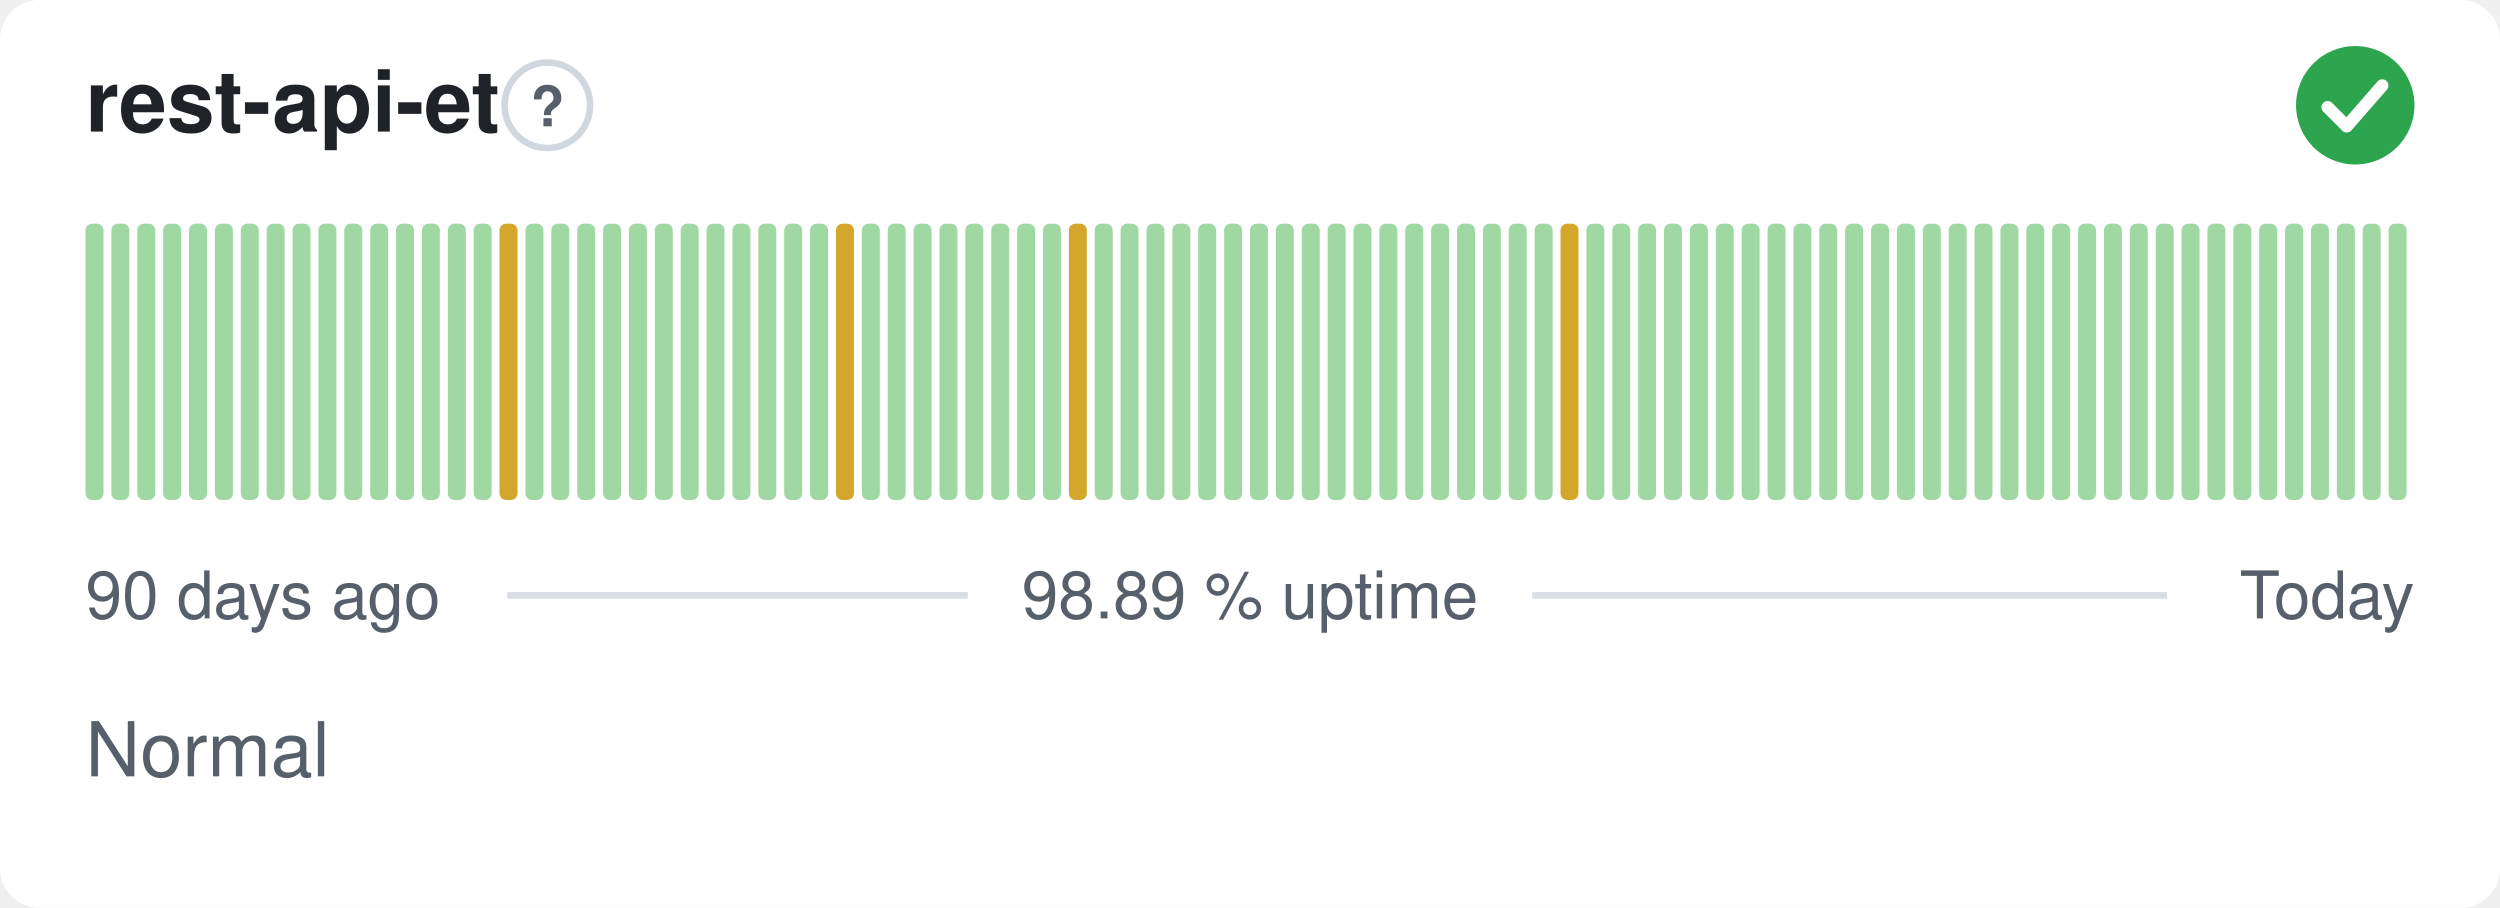
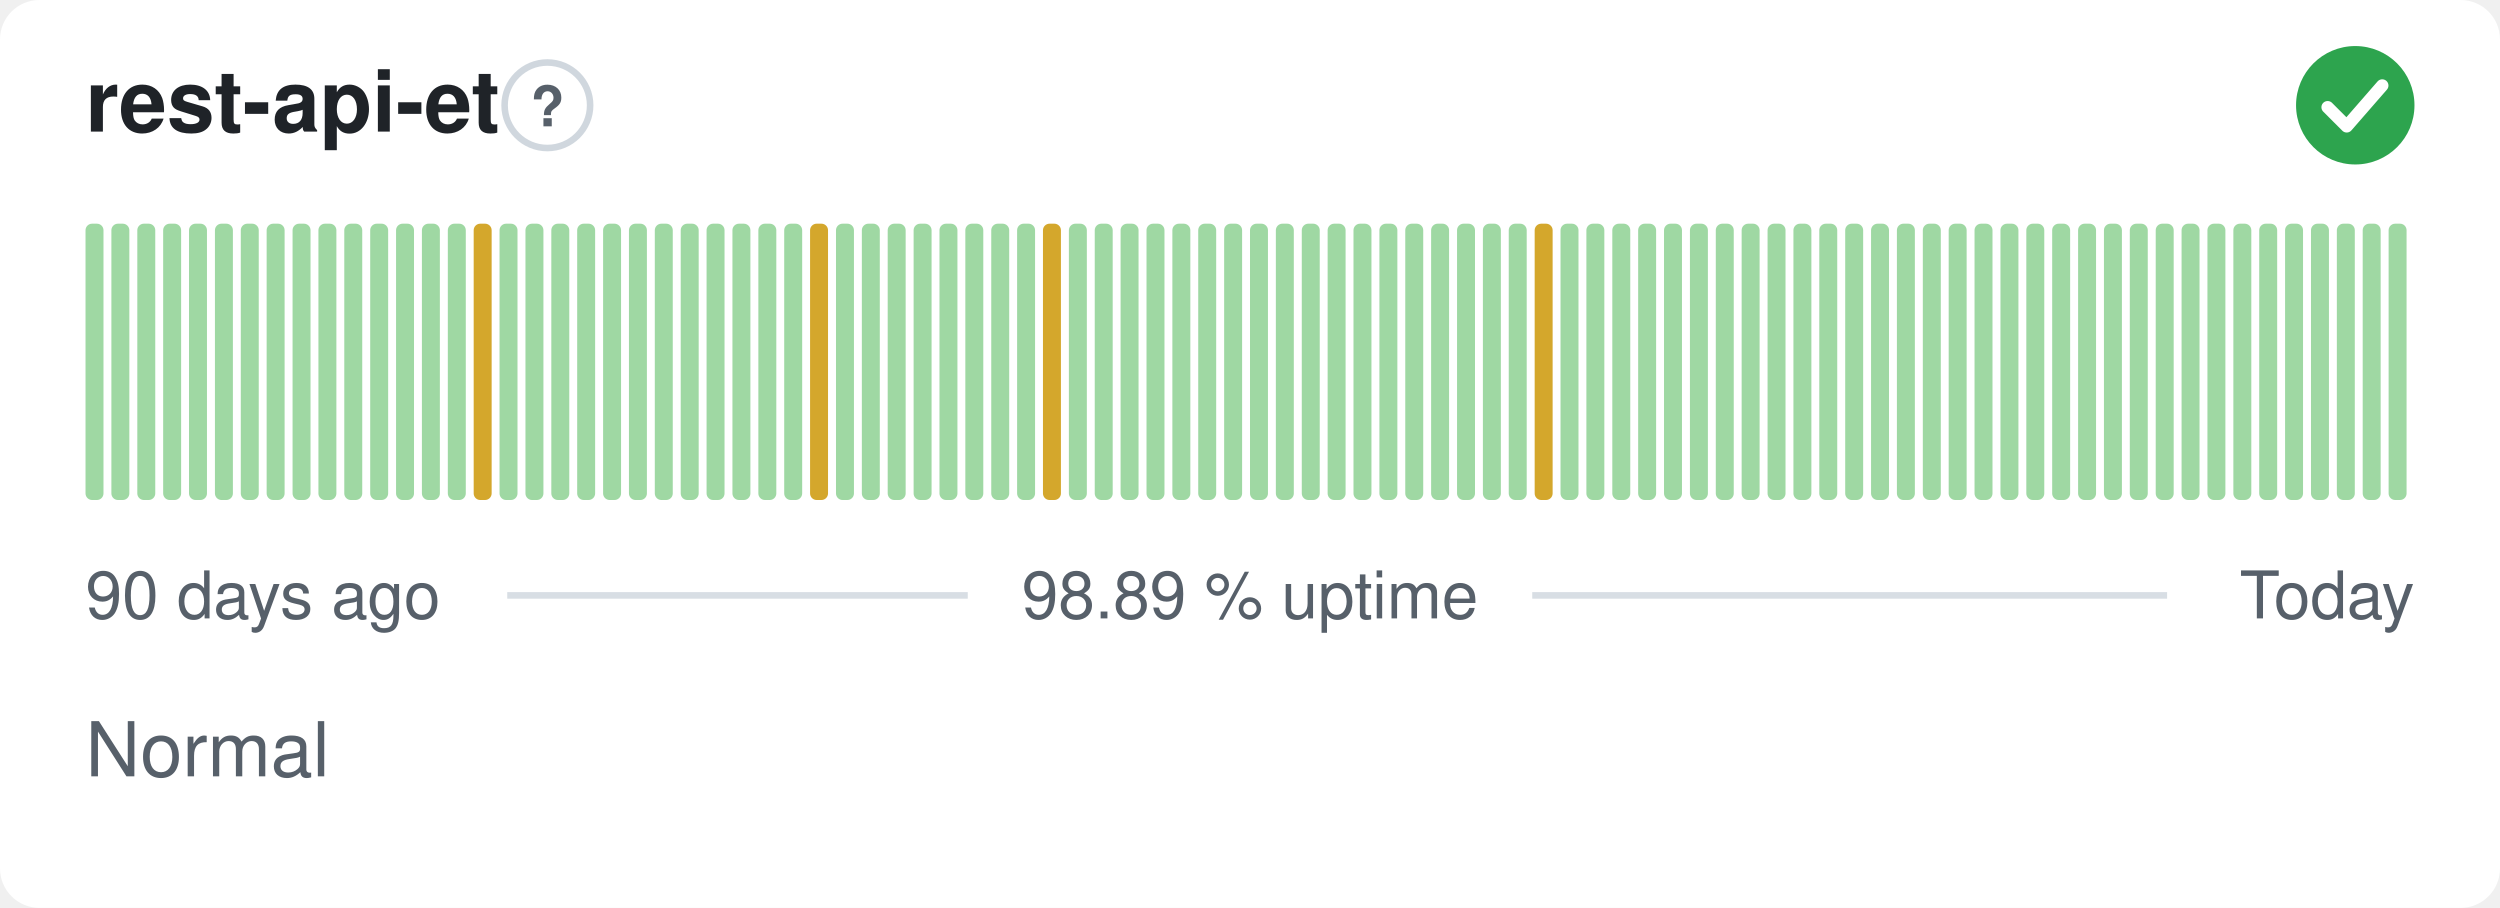
<svg xmlns="http://www.w3.org/2000/svg" width="380" height="138" viewBox="0 0 380 138" role="img" aria-label="rest-api-et: Normal, 98.89 % uptime over the last 90 days" font-family="-apple-system,BlinkMacSystemFont,'Segoe UI',Helvetica,Arial,sans-serif">
  <style>
    @media (prefers-color-scheme: dark) {
      .bg { fill: #0d1117 }
      .title { fill: #e6edf3 }
      .muted { fill: #8b949e }
      .hint { stroke: #30363d }
      .rule { stroke: #30363d }
      .nodata { fill: #21262d }
    }
  </style>
  <rect class="bg" width="380" height="138" rx="6" fill="#ffffff" />
  <text class="title" x="13" y="20" font-size="13" font-weight="600" fill="#1f2328">rest-api-et</text>
  <circle class="hint" cx="83.2" cy="16" r="6.5" fill="none" stroke="#d0d7de" stroke-width="1" />
  <text class="muted" x="83.2" y="19.2" text-anchor="middle" font-size="8.5" font-weight="700" fill="#57606a">?</text>
  <circle cx="358" cy="16" r="9" fill="#2da44e" />
  <path d="M353.80 16.30l2.90 2.90 5.40 -6.20" fill="none" stroke="#fff" stroke-width="1.89" stroke-linecap="round" stroke-linejoin="round" />
  <rect x="13.00" y="34.00" width="2.73" height="42.00" rx="1" fill="#9fd8a3" />
  <rect x="16.93" y="34.00" width="2.73" height="42.00" rx="1" fill="#9fd8a3" />
  <rect x="20.87" y="34.00" width="2.73" height="42.00" rx="1" fill="#9fd8a3" />
  <rect x="24.80" y="34.00" width="2.73" height="42.00" rx="1" fill="#9fd8a3" />
  <rect x="28.73" y="34.00" width="2.73" height="42.00" rx="1" fill="#9fd8a3" />
  <rect x="32.67" y="34.00" width="2.73" height="42.00" rx="1" fill="#9fd8a3" />
  <rect x="36.60" y="34.00" width="2.73" height="42.00" rx="1" fill="#9fd8a3" />
  <rect x="40.53" y="34.00" width="2.73" height="42.00" rx="1" fill="#9fd8a3" />
  <rect x="44.47" y="34.00" width="2.73" height="42.00" rx="1" fill="#9fd8a3" />
  <rect x="48.40" y="34.00" width="2.73" height="42.00" rx="1" fill="#9fd8a3" />
  <rect x="52.33" y="34.00" width="2.73" height="42.00" rx="1" fill="#9fd8a3" />
  <rect x="56.27" y="34.00" width="2.73" height="42.00" rx="1" fill="#9fd8a3" />
  <rect x="60.20" y="34.00" width="2.73" height="42.00" rx="1" fill="#9fd8a3" />
  <rect x="64.13" y="34.00" width="2.73" height="42.00" rx="1" fill="#9fd8a3" />
  <rect x="68.07" y="34.00" width="2.73" height="42.00" rx="1" fill="#9fd8a3" />
-   <rect x="72.00" y="34.00" width="2.73" height="42.00" rx="1" fill="#9fd8a3" />
-   <rect x="75.93" y="34.00" width="2.73" height="42.00" rx="1" fill="#d4a72c" />
+   <rect x="72.00" y="34.00" width="2.73" height="42.00" rx="1" fill="#d4a72c" />
+   <rect x="75.93" y="34.00" width="2.73" height="42.00" rx="1" fill="#9fd8a3" />
  <rect x="79.87" y="34.00" width="2.73" height="42.00" rx="1" fill="#9fd8a3" />
  <rect x="83.80" y="34.00" width="2.73" height="42.00" rx="1" fill="#9fd8a3" />
  <rect x="87.73" y="34.00" width="2.73" height="42.00" rx="1" fill="#9fd8a3" />
  <rect x="91.67" y="34.00" width="2.73" height="42.00" rx="1" fill="#9fd8a3" />
  <rect x="95.60" y="34.00" width="2.73" height="42.00" rx="1" fill="#9fd8a3" />
  <rect x="99.53" y="34.00" width="2.73" height="42.00" rx="1" fill="#9fd8a3" />
  <rect x="103.47" y="34.00" width="2.73" height="42.00" rx="1" fill="#9fd8a3" />
  <rect x="107.40" y="34.00" width="2.73" height="42.00" rx="1" fill="#9fd8a3" />
  <rect x="111.33" y="34.00" width="2.73" height="42.00" rx="1" fill="#9fd8a3" />
  <rect x="115.27" y="34.00" width="2.73" height="42.00" rx="1" fill="#9fd8a3" />
  <rect x="119.20" y="34.00" width="2.73" height="42.00" rx="1" fill="#9fd8a3" />
-   <rect x="123.13" y="34.00" width="2.73" height="42.00" rx="1" fill="#9fd8a3" />
-   <rect x="127.07" y="34.00" width="2.73" height="42.00" rx="1" fill="#d4a72c" />
+   <rect x="123.13" y="34.00" width="2.73" height="42.00" rx="1" fill="#d4a72c" />
+   <rect x="127.07" y="34.00" width="2.73" height="42.00" rx="1" fill="#9fd8a3" />
  <rect x="131.00" y="34.00" width="2.73" height="42.00" rx="1" fill="#9fd8a3" />
  <rect x="134.93" y="34.00" width="2.73" height="42.00" rx="1" fill="#9fd8a3" />
  <rect x="138.87" y="34.00" width="2.73" height="42.00" rx="1" fill="#9fd8a3" />
  <rect x="142.80" y="34.00" width="2.73" height="42.00" rx="1" fill="#9fd8a3" />
  <rect x="146.73" y="34.00" width="2.73" height="42.00" rx="1" fill="#9fd8a3" />
  <rect x="150.67" y="34.00" width="2.73" height="42.00" rx="1" fill="#9fd8a3" />
  <rect x="154.60" y="34.00" width="2.73" height="42.00" rx="1" fill="#9fd8a3" />
-   <rect x="158.53" y="34.00" width="2.73" height="42.00" rx="1" fill="#9fd8a3" />
-   <rect x="162.47" y="34.00" width="2.73" height="42.00" rx="1" fill="#d4a72c" />
+   <rect x="158.53" y="34.00" width="2.73" height="42.00" rx="1" fill="#d4a72c" />
+   <rect x="162.47" y="34.00" width="2.73" height="42.00" rx="1" fill="#9fd8a3" />
  <rect x="166.40" y="34.00" width="2.73" height="42.00" rx="1" fill="#9fd8a3" />
  <rect x="170.33" y="34.00" width="2.73" height="42.00" rx="1" fill="#9fd8a3" />
  <rect x="174.27" y="34.00" width="2.73" height="42.00" rx="1" fill="#9fd8a3" />
  <rect x="178.20" y="34.00" width="2.73" height="42.00" rx="1" fill="#9fd8a3" />
  <rect x="182.13" y="34.00" width="2.73" height="42.00" rx="1" fill="#9fd8a3" />
  <rect x="186.07" y="34.00" width="2.73" height="42.00" rx="1" fill="#9fd8a3" />
  <rect x="190.00" y="34.00" width="2.73" height="42.00" rx="1" fill="#9fd8a3" />
  <rect x="193.93" y="34.00" width="2.73" height="42.00" rx="1" fill="#9fd8a3" />
  <rect x="197.87" y="34.00" width="2.73" height="42.00" rx="1" fill="#9fd8a3" />
  <rect x="201.80" y="34.00" width="2.73" height="42.00" rx="1" fill="#9fd8a3" />
  <rect x="205.73" y="34.00" width="2.73" height="42.00" rx="1" fill="#9fd8a3" />
  <rect x="209.67" y="34.00" width="2.73" height="42.00" rx="1" fill="#9fd8a3" />
  <rect x="213.60" y="34.00" width="2.73" height="42.00" rx="1" fill="#9fd8a3" />
  <rect x="217.53" y="34.00" width="2.73" height="42.00" rx="1" fill="#9fd8a3" />
  <rect x="221.47" y="34.00" width="2.73" height="42.00" rx="1" fill="#9fd8a3" />
  <rect x="225.40" y="34.00" width="2.73" height="42.00" rx="1" fill="#9fd8a3" />
  <rect x="229.33" y="34.00" width="2.73" height="42.00" rx="1" fill="#9fd8a3" />
-   <rect x="233.27" y="34.00" width="2.73" height="42.00" rx="1" fill="#9fd8a3" />
-   <rect x="237.20" y="34.00" width="2.73" height="42.00" rx="1" fill="#d4a72c" />
+   <rect x="233.27" y="34.00" width="2.73" height="42.00" rx="1" fill="#d4a72c" />
+   <rect x="237.20" y="34.00" width="2.73" height="42.00" rx="1" fill="#9fd8a3" />
  <rect x="241.13" y="34.00" width="2.73" height="42.00" rx="1" fill="#9fd8a3" />
  <rect x="245.07" y="34.00" width="2.73" height="42.00" rx="1" fill="#9fd8a3" />
  <rect x="249.00" y="34.00" width="2.73" height="42.00" rx="1" fill="#9fd8a3" />
  <rect x="252.93" y="34.00" width="2.73" height="42.00" rx="1" fill="#9fd8a3" />
  <rect x="256.87" y="34.00" width="2.73" height="42.00" rx="1" fill="#9fd8a3" />
  <rect x="260.80" y="34.00" width="2.73" height="42.00" rx="1" fill="#9fd8a3" />
  <rect x="264.73" y="34.00" width="2.73" height="42.00" rx="1" fill="#9fd8a3" />
  <rect x="268.67" y="34.00" width="2.73" height="42.00" rx="1" fill="#9fd8a3" />
  <rect x="272.60" y="34.00" width="2.73" height="42.00" rx="1" fill="#9fd8a3" />
  <rect x="276.53" y="34.00" width="2.73" height="42.00" rx="1" fill="#9fd8a3" />
  <rect x="280.47" y="34.00" width="2.73" height="42.00" rx="1" fill="#9fd8a3" />
  <rect x="284.40" y="34.00" width="2.73" height="42.00" rx="1" fill="#9fd8a3" />
  <rect x="288.33" y="34.00" width="2.73" height="42.00" rx="1" fill="#9fd8a3" />
  <rect x="292.27" y="34.00" width="2.73" height="42.00" rx="1" fill="#9fd8a3" />
  <rect x="296.20" y="34.00" width="2.73" height="42.00" rx="1" fill="#9fd8a3" />
  <rect x="300.13" y="34.00" width="2.73" height="42.00" rx="1" fill="#9fd8a3" />
  <rect x="304.07" y="34.00" width="2.73" height="42.00" rx="1" fill="#9fd8a3" />
  <rect x="308.00" y="34.00" width="2.73" height="42.00" rx="1" fill="#9fd8a3" />
  <rect x="311.93" y="34.00" width="2.73" height="42.00" rx="1" fill="#9fd8a3" />
  <rect x="315.87" y="34.00" width="2.73" height="42.00" rx="1" fill="#9fd8a3" />
  <rect x="319.80" y="34.00" width="2.73" height="42.00" rx="1" fill="#9fd8a3" />
  <rect x="323.73" y="34.00" width="2.73" height="42.00" rx="1" fill="#9fd8a3" />
  <rect x="327.67" y="34.00" width="2.73" height="42.00" rx="1" fill="#9fd8a3" />
  <rect x="331.60" y="34.00" width="2.73" height="42.00" rx="1" fill="#9fd8a3" />
  <rect x="335.53" y="34.00" width="2.73" height="42.00" rx="1" fill="#9fd8a3" />
  <rect x="339.47" y="34.00" width="2.73" height="42.00" rx="1" fill="#9fd8a3" />
  <rect x="343.40" y="34.00" width="2.73" height="42.00" rx="1" fill="#9fd8a3" />
  <rect x="347.33" y="34.00" width="2.73" height="42.00" rx="1" fill="#9fd8a3" />
  <rect x="351.27" y="34.00" width="2.73" height="42.00" rx="1" fill="#9fd8a3" />
  <rect x="355.20" y="34.00" width="2.73" height="42.00" rx="1" fill="#9fd8a3" />
  <rect x="359.13" y="34.00" width="2.73" height="42.00" rx="1" fill="#9fd8a3" />
  <rect x="363.07" y="34.00" width="2.73" height="42.00" rx="1" fill="#9fd8a3" />
  <text class="muted" x="13" y="94" font-size="10" fill="#57606a">90 days ago</text>
  <text class="muted" x="190" y="94" text-anchor="middle" font-size="10" fill="#57606a">98.89 % uptime</text>
  <text class="muted" x="367" y="94" text-anchor="end" font-size="10" fill="#57606a">Today</text>
  <line class="rule" x1="77.1" y1="90.5" x2="147.1" y2="90.5" stroke="#d8dee4" stroke-width="1" />
  <line class="rule" x1="232.9" y1="90.5" x2="329.4" y2="90.5" stroke="#d8dee4" stroke-width="1" />
  <text class="muted" x="13" y="118" font-size="11.5" fill="#57606a">Normal</text>
</svg>
